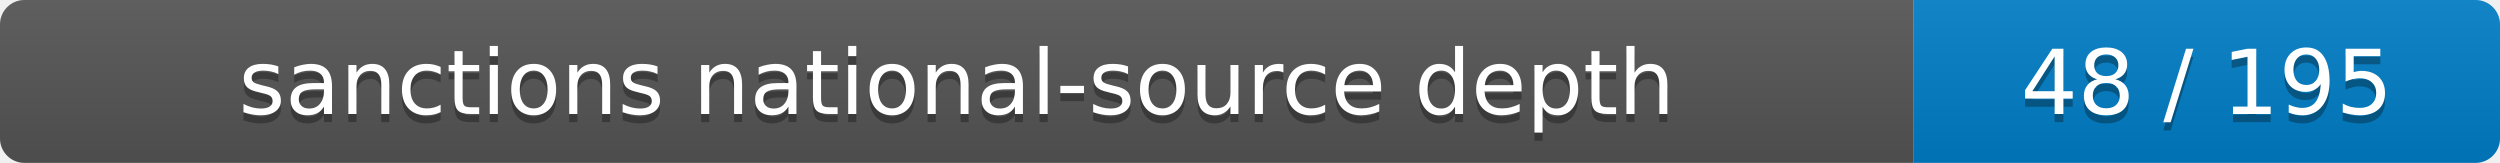
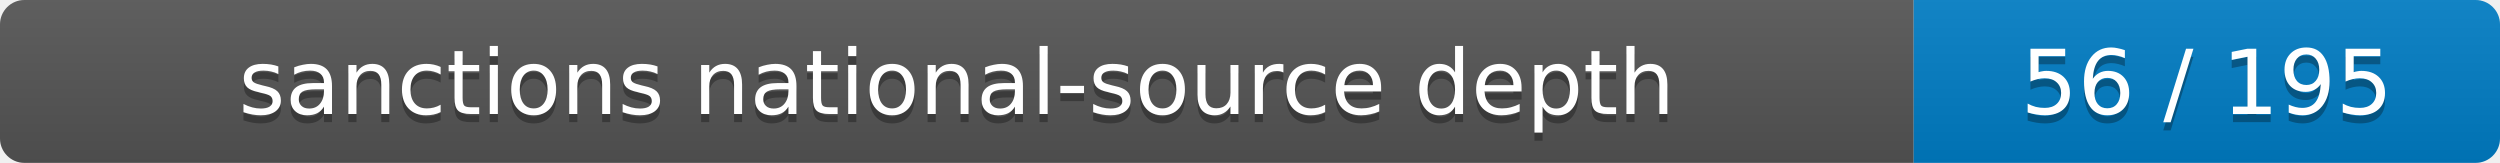
- <svg xmlns="http://www.w3.org/2000/svg" width="307" height="20" role="img" aria-label="sanctions national-source depth: 48 / 195">
+ <svg xmlns="http://www.w3.org/2000/svg" width="307" height="20" role="img" aria-label="sanctions national-source depth: 56 / 195">
  <linearGradient id="s" x2="0" y2="100%">
    <stop offset="0" stop-color="#bbb" stop-opacity=".1" />
    <stop offset="1" stop-opacity=".1" />
  </linearGradient>
  <clipPath id="r">
    <rect width="307" height="20" rx="3" />
  </clipPath>
  <g clip-path="url(#r)">
    <rect width="235" height="20" fill="#555" />
    <rect x="235" width="72" height="20" fill="#007ec6" />
    <rect width="307" height="20" fill="url(#s)" />
  </g>
  <g fill="#fff" text-anchor="middle" font-family="Verdana,Geneva,DejaVu Sans,sans-serif" font-size="11">
    <text x="117.5" y="15" fill="#010101" fill-opacity=".3">sanctions national-source depth</text>
    <text x="117.5" y="14">sanctions national-source depth</text>
-     <text x="271" y="15" fill="#010101" fill-opacity=".3">48 / 195</text>
-     <text x="271" y="14">48 / 195</text>
+     <text x="271" y="15" fill="#010101" fill-opacity=".3">56 / 195</text>
+     <text x="271" y="14">56 / 195</text>
  </g>
</svg>
